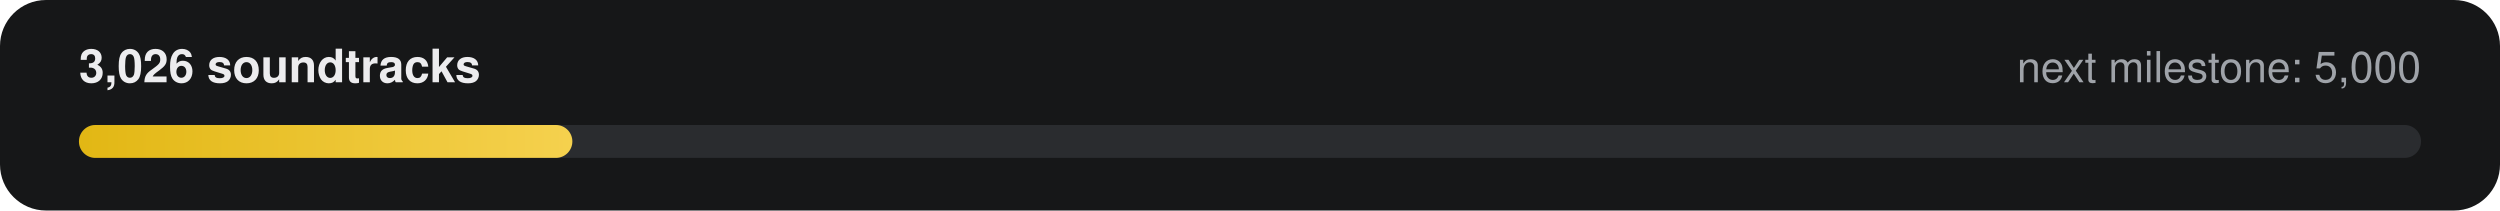
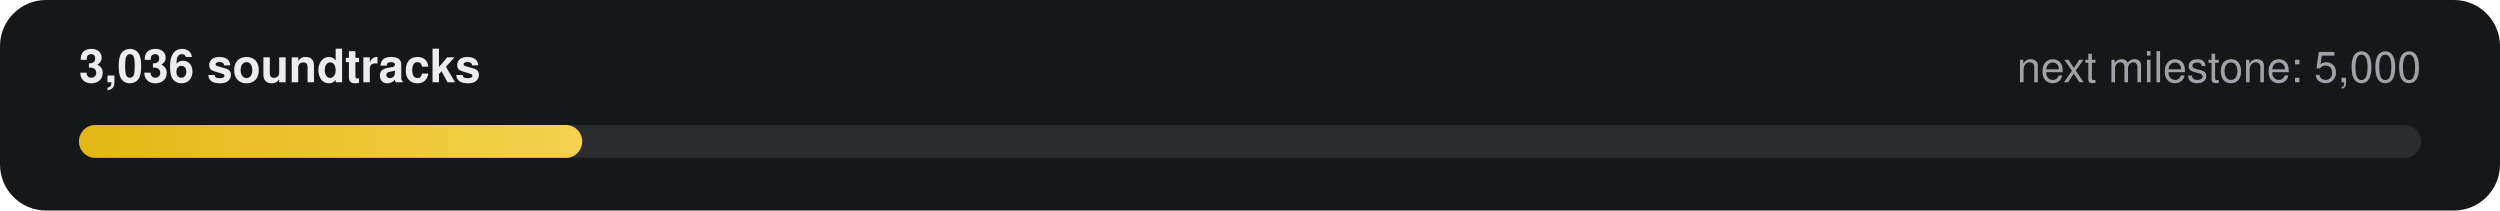
- <svg xmlns="http://www.w3.org/2000/svg" width="760" height="64" viewBox="0 0 760 64" role="img" aria-label="3,026 of 5,000 soundtracks">
+ <svg xmlns="http://www.w3.org/2000/svg" width="760" height="64" viewBox="0 0 760 64" role="img" aria-label="3,036 of 5,000 soundtracks">
  <defs>
    <linearGradient id="g" x1="0" x2="1">
      <stop offset="0" stop-color="#E2B714" />
      <stop offset="1" stop-color="#F5D14E" />
    </linearGradient>
  </defs>
  <rect width="760" height="64" rx="14" fill="#161718" />
-   <text x="24" y="25" fill="#ECECEE" font-family="-apple-system,Segoe UI,Helvetica,Arial,sans-serif" font-size="14" font-weight="600">3,026 soundtracks</text>
+   <text x="24" y="25" fill="#ECECEE" font-family="-apple-system,Segoe UI,Helvetica,Arial,sans-serif" font-size="14" font-weight="600">3,036 soundtracks</text>
  <text x="736" y="25" fill="#9FA3A9" text-anchor="end" font-family="-apple-system,Segoe UI,Helvetica,Arial,sans-serif" font-size="13">next milestone: 5,000</text>
  <rect x="24" y="38" width="712" height="10" rx="5" fill="#2A2C2F" />
-   <rect x="24" y="38" width="150" height="10" rx="5" fill="url(#g)" />
+   <rect x="24" y="38" width="153" height="10" rx="5" fill="url(#g)" />
</svg>
